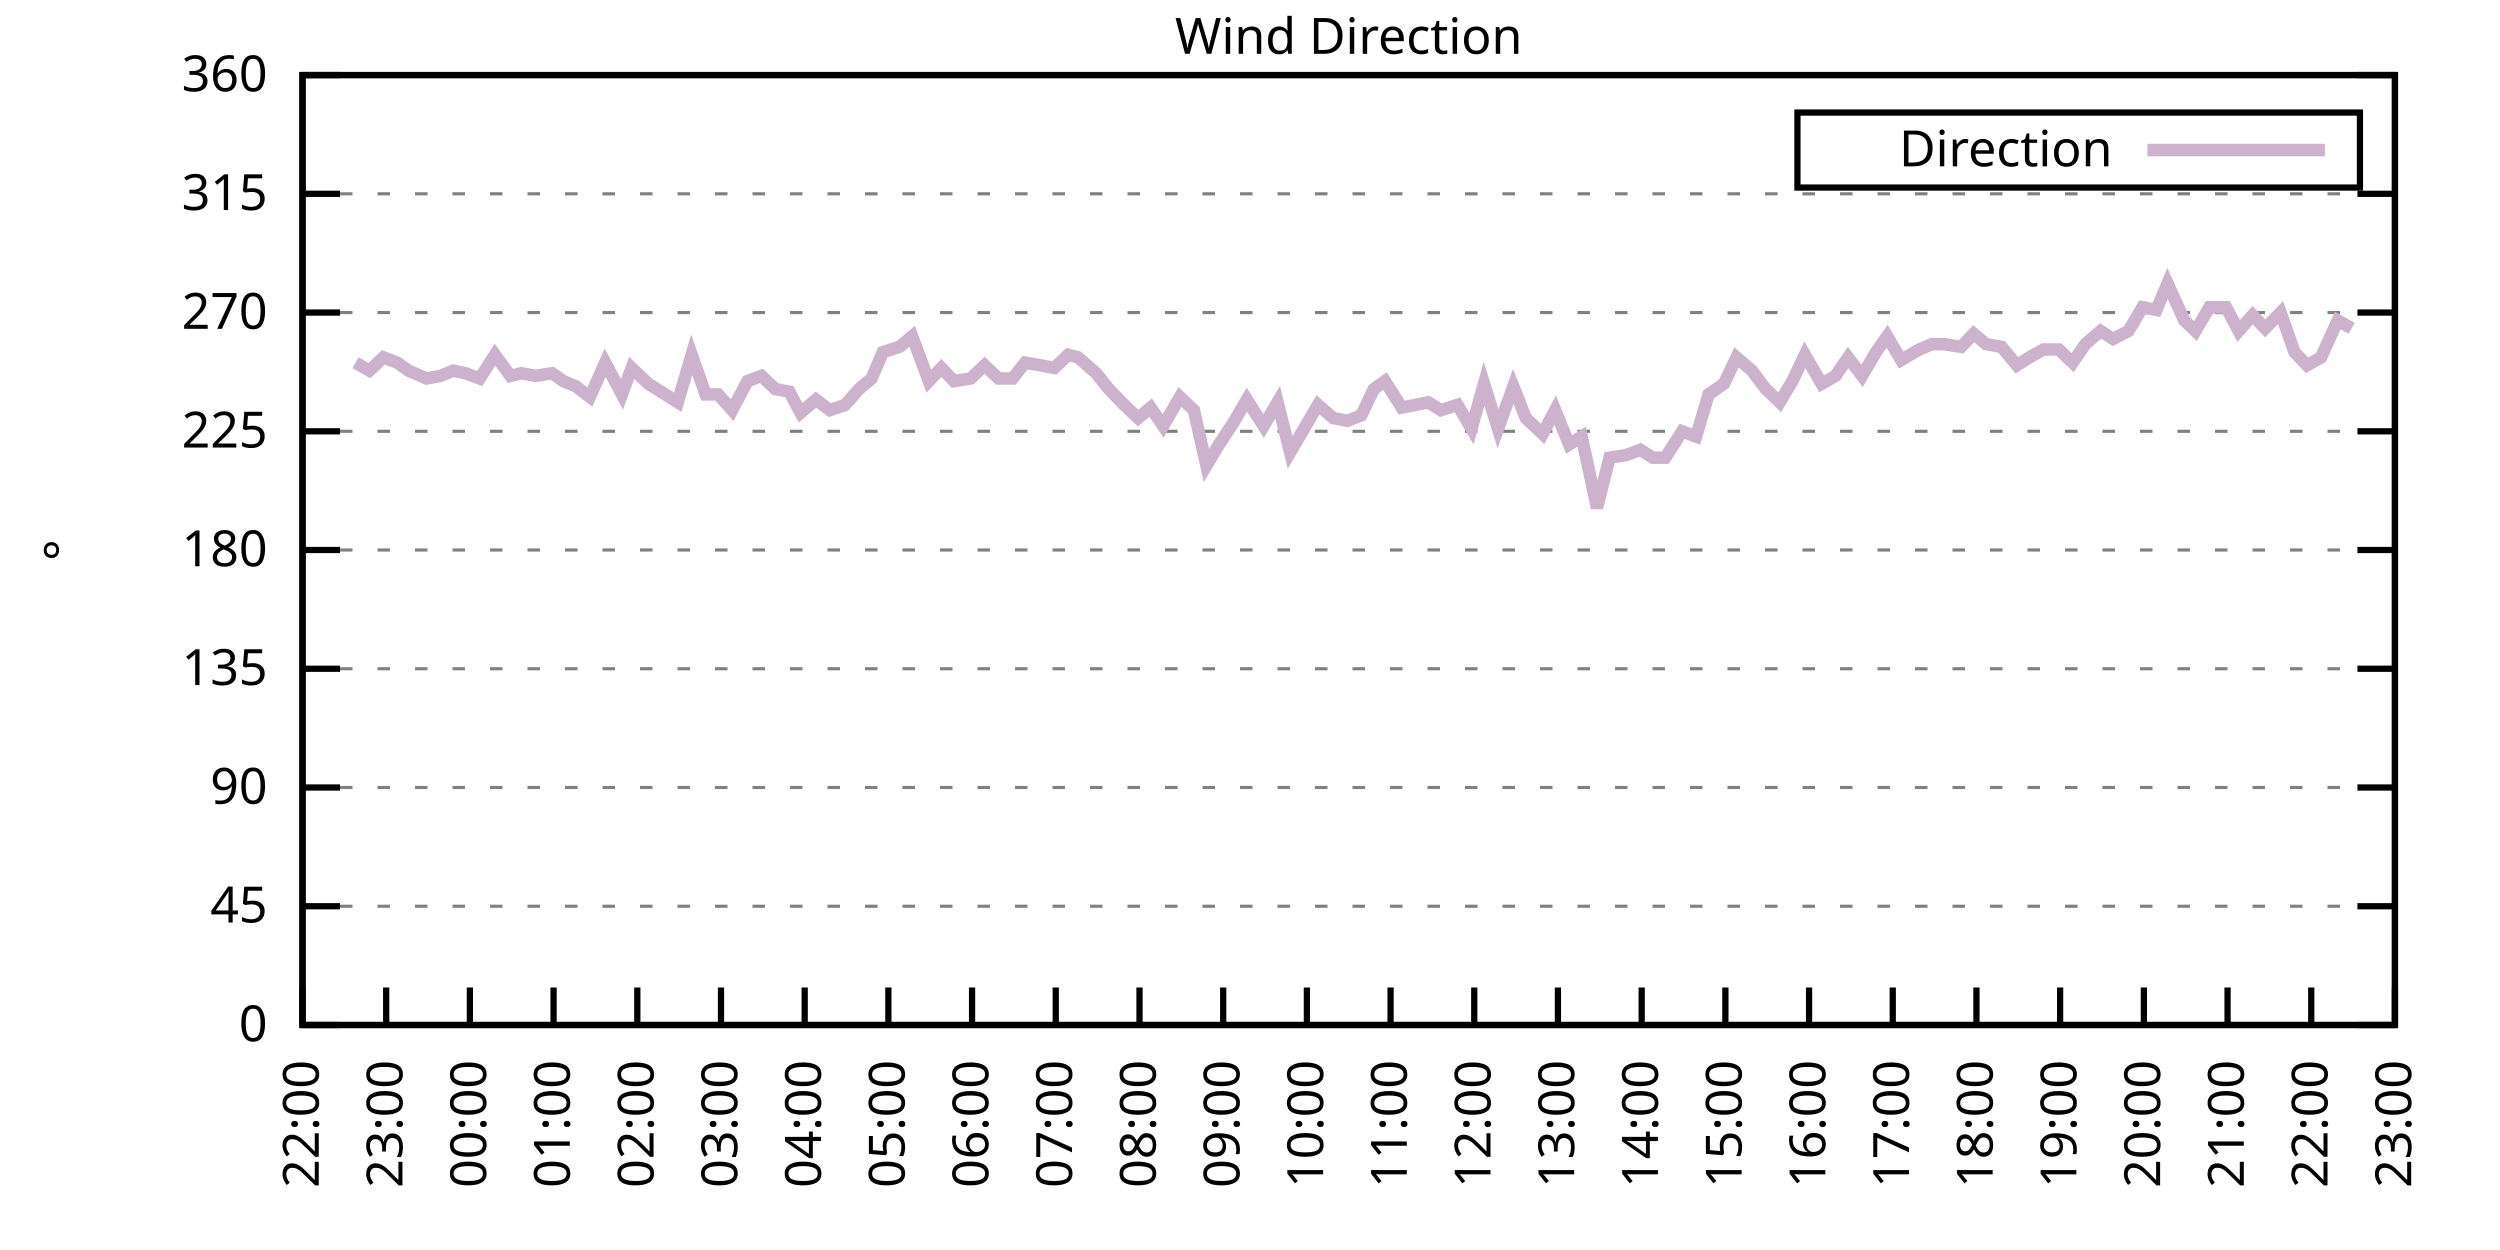
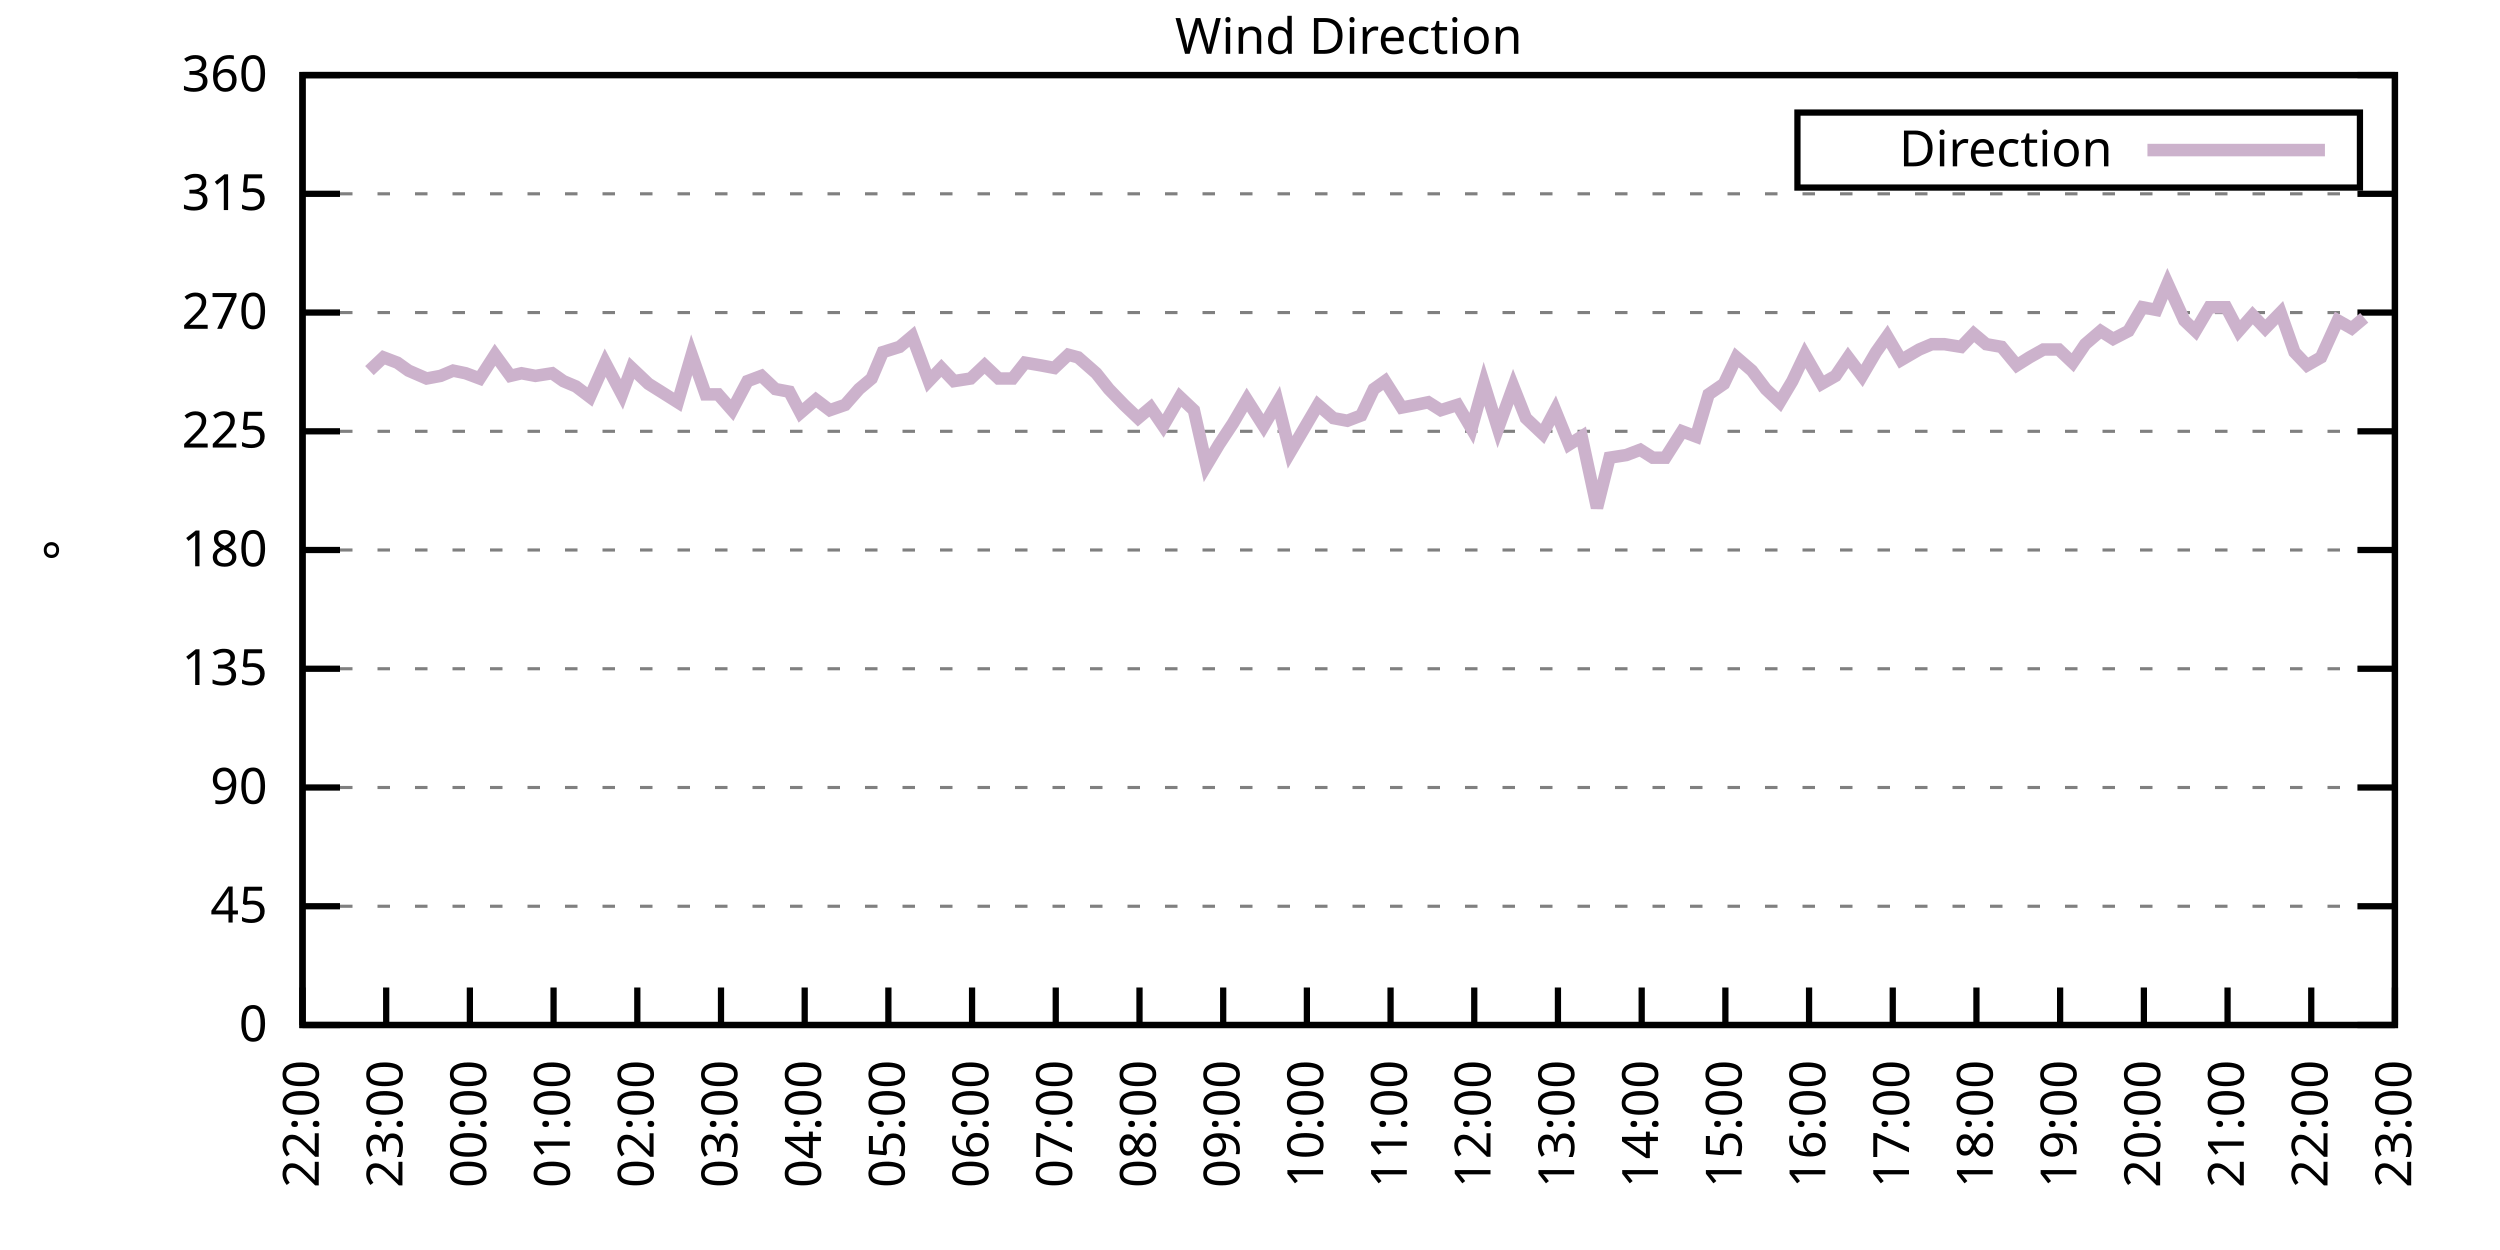
<svg xmlns="http://www.w3.org/2000/svg" xmlns:xlink="http://www.w3.org/1999/xlink" width="400" height="200" viewBox="0 0 400 200">
  <g id="gnuplot_canvas">
    <rect x="0" y="0" width="400" height="200" fill="none" />
    <defs>
      <circle id="gpDot" r="0.5" stroke-width="0.5" stroke="currentColor" />
      <path id="gpPt0" stroke-width="0.333" stroke="currentColor" d="M-1,0 h2 M0,-1 v2" />
      <path id="gpPt1" stroke-width="0.333" stroke="currentColor" d="M-1,-1 L1,1 M1,-1 L-1,1" />
      <path id="gpPt2" stroke-width="0.333" stroke="currentColor" d="M-1,0 L1,0 M0,-1 L0,1 M-1,-1 L1,1 M-1,1 L1,-1" />
      <rect id="gpPt3" stroke-width="0.333" stroke="currentColor" x="-1" y="-1" width="2" height="2" />
      <rect id="gpPt4" stroke-width="0.333" stroke="currentColor" fill="currentColor" x="-1" y="-1" width="2" height="2" />
      <circle id="gpPt5" stroke-width="0.333" stroke="currentColor" cx="0" cy="0" r="1" />
      <use xlink:href="#gpPt5" id="gpPt6" fill="currentColor" stroke="none" />
      <path id="gpPt7" stroke-width="0.333" stroke="currentColor" d="M0,-1.33 L-1.33,0.67 L1.33,0.67 z" />
      <use xlink:href="#gpPt7" id="gpPt8" fill="currentColor" stroke="none" />
      <use xlink:href="#gpPt7" id="gpPt9" stroke="currentColor" transform="rotate(180)" />
      <use xlink:href="#gpPt9" id="gpPt10" fill="currentColor" stroke="none" />
      <use xlink:href="#gpPt3" id="gpPt11" stroke="currentColor" transform="rotate(45)" />
      <use xlink:href="#gpPt11" id="gpPt12" fill="currentColor" stroke="none" />
      <path id="gpPt13" stroke-width="0.333" stroke="currentColor" d="M0,1.330 L1.265,0.411 L0.782,-1.067 L-0.782,-1.076 L-1.265,0.411 z" />
      <use xlink:href="#gpPt13" id="gpPt14" fill="currentColor" stroke="none" />
      <filter id="textbox" filterUnits="objectBoundingBox" x="0" y="0" height="1" width="1">
        <feFlood flood-color="white" flood-opacity="1" result="bgnd" />
        <feComposite in="SourceGraphic" in2="bgnd" operator="atop" />
      </filter>
      <filter id="greybox" filterUnits="objectBoundingBox" x="0" y="0" height="1" width="1">
        <feFlood flood-color="lightgrey" flood-opacity="1" result="grey" />
        <feComposite in="SourceGraphic" in2="grey" operator="atop" />
      </filter>
    </defs>
    <g fill="none" color="white" stroke="currentColor" stroke-width="1.00" stroke-linecap="butt" stroke-linejoin="miter">
</g>
    <g fill="none" color="black" stroke="currentColor" stroke-width="1.00" stroke-linecap="butt" stroke-linejoin="miter">
      <g stroke="none" shape-rendering="crispEdges">
        <polygon fill="rgb(255, 255, 255)" points="48.40,164.00 383.18,164.00 383.18,12.02 48.40,12.02 " />
      </g>
    </g>
    <g fill="none" color="black" stroke="currentColor" stroke-width="1.00" stroke-linecap="butt" stroke-linejoin="miter">
</g>
    <g fill="none" color="black" stroke="black" stroke-width="0.50" stroke-linecap="butt" stroke-linejoin="miter">
</g>
    <g fill="none" color="gray" stroke="currentColor" stroke-width="0.50" stroke-linecap="butt" stroke-linejoin="miter">
      <path stroke="gray" stroke-dasharray="2,4" class="gridline" d="M48.40,164.00 L383.19,164.00  " />
    </g>
    <g fill="none" color="gray" stroke="gray" stroke-width="1.00" stroke-linecap="butt" stroke-linejoin="miter">
</g>
    <g fill="none" color="black" stroke="currentColor" stroke-width="1.00" stroke-linecap="butt" stroke-linejoin="miter">
      <path stroke="black" d="M48.40,164.00 L54.40,164.00 M383.19,164.00 L377.19,164.00  " />
      <g transform="translate(42.80,166.60)" stroke="none" fill="black" font-family="Sans" font-size="8.00" text-anchor="end">
        <text>
          <tspan font-family="Sans"> 0</tspan>
        </text>
      </g>
    </g>
    <g fill="none" color="black" stroke="currentColor" stroke-width="1.00" stroke-linecap="butt" stroke-linejoin="miter">
</g>
    <g fill="none" color="black" stroke="black" stroke-width="0.50" stroke-linecap="butt" stroke-linejoin="miter">
</g>
    <g fill="none" color="gray" stroke="currentColor" stroke-width="0.50" stroke-linecap="butt" stroke-linejoin="miter">
      <path stroke="gray" stroke-dasharray="2,4" class="gridline" d="M48.40,145.00 L383.19,145.00  " />
    </g>
    <g fill="none" color="gray" stroke="gray" stroke-width="1.00" stroke-linecap="butt" stroke-linejoin="miter">
</g>
    <g fill="none" color="black" stroke="currentColor" stroke-width="1.00" stroke-linecap="butt" stroke-linejoin="miter">
      <path stroke="black" d="M48.40,145.00 L54.40,145.00 M383.19,145.00 L377.19,145.00  " />
      <g transform="translate(42.80,147.60)" stroke="none" fill="black" font-family="Sans" font-size="8.00" text-anchor="end">
        <text>
          <tspan font-family="Sans"> 45</tspan>
        </text>
      </g>
    </g>
    <g fill="none" color="black" stroke="currentColor" stroke-width="1.00" stroke-linecap="butt" stroke-linejoin="miter">
</g>
    <g fill="none" color="black" stroke="black" stroke-width="0.50" stroke-linecap="butt" stroke-linejoin="miter">
</g>
    <g fill="none" color="gray" stroke="currentColor" stroke-width="0.50" stroke-linecap="butt" stroke-linejoin="miter">
      <path stroke="gray" stroke-dasharray="2,4" class="gridline" d="M48.40,126.00 L383.19,126.00  " />
    </g>
    <g fill="none" color="gray" stroke="gray" stroke-width="1.00" stroke-linecap="butt" stroke-linejoin="miter">
</g>
    <g fill="none" color="black" stroke="currentColor" stroke-width="1.00" stroke-linecap="butt" stroke-linejoin="miter">
      <path stroke="black" d="M48.40,126.00 L54.40,126.00 M383.19,126.00 L377.19,126.00  " />
      <g transform="translate(42.80,128.60)" stroke="none" fill="black" font-family="Sans" font-size="8.00" text-anchor="end">
        <text>
          <tspan font-family="Sans"> 90</tspan>
        </text>
      </g>
    </g>
    <g fill="none" color="black" stroke="currentColor" stroke-width="1.00" stroke-linecap="butt" stroke-linejoin="miter">
</g>
    <g fill="none" color="black" stroke="black" stroke-width="0.50" stroke-linecap="butt" stroke-linejoin="miter">
</g>
    <g fill="none" color="gray" stroke="currentColor" stroke-width="0.50" stroke-linecap="butt" stroke-linejoin="miter">
      <path stroke="gray" stroke-dasharray="2,4" class="gridline" d="M48.40,107.00 L383.19,107.00  " />
    </g>
    <g fill="none" color="gray" stroke="gray" stroke-width="1.00" stroke-linecap="butt" stroke-linejoin="miter">
</g>
    <g fill="none" color="black" stroke="currentColor" stroke-width="1.00" stroke-linecap="butt" stroke-linejoin="miter">
      <path stroke="black" d="M48.40,107.00 L54.40,107.00 M383.19,107.00 L377.19,107.00  " />
      <g transform="translate(42.80,109.60)" stroke="none" fill="black" font-family="Sans" font-size="8.00" text-anchor="end">
        <text>
          <tspan font-family="Sans"> 135</tspan>
        </text>
      </g>
    </g>
    <g fill="none" color="black" stroke="currentColor" stroke-width="1.00" stroke-linecap="butt" stroke-linejoin="miter">
</g>
    <g fill="none" color="black" stroke="black" stroke-width="0.50" stroke-linecap="butt" stroke-linejoin="miter">
</g>
    <g fill="none" color="gray" stroke="currentColor" stroke-width="0.50" stroke-linecap="butt" stroke-linejoin="miter">
      <path stroke="gray" stroke-dasharray="2,4" class="gridline" d="M48.40,88.00 L383.19,88.00  " />
    </g>
    <g fill="none" color="gray" stroke="gray" stroke-width="1.00" stroke-linecap="butt" stroke-linejoin="miter">
</g>
    <g fill="none" color="black" stroke="currentColor" stroke-width="1.00" stroke-linecap="butt" stroke-linejoin="miter">
      <path stroke="black" d="M48.40,88.00 L54.40,88.00 M383.19,88.00 L377.19,88.00  " />
      <g transform="translate(42.80,90.60)" stroke="none" fill="black" font-family="Sans" font-size="8.00" text-anchor="end">
        <text>
          <tspan font-family="Sans"> 180</tspan>
        </text>
      </g>
    </g>
    <g fill="none" color="black" stroke="currentColor" stroke-width="1.00" stroke-linecap="butt" stroke-linejoin="miter">
</g>
    <g fill="none" color="black" stroke="black" stroke-width="0.50" stroke-linecap="butt" stroke-linejoin="miter">
</g>
    <g fill="none" color="gray" stroke="currentColor" stroke-width="0.50" stroke-linecap="butt" stroke-linejoin="miter">
      <path stroke="gray" stroke-dasharray="2,4" class="gridline" d="M48.40,69.01 L383.19,69.01  " />
    </g>
    <g fill="none" color="gray" stroke="gray" stroke-width="1.00" stroke-linecap="butt" stroke-linejoin="miter">
</g>
    <g fill="none" color="black" stroke="currentColor" stroke-width="1.00" stroke-linecap="butt" stroke-linejoin="miter">
      <path stroke="black" d="M48.40,69.01 L54.40,69.01 M383.19,69.01 L377.19,69.01  " />
      <g transform="translate(42.80,71.61)" stroke="none" fill="black" font-family="Sans" font-size="8.00" text-anchor="end">
        <text>
          <tspan font-family="Sans"> 225</tspan>
        </text>
      </g>
    </g>
    <g fill="none" color="black" stroke="currentColor" stroke-width="1.00" stroke-linecap="butt" stroke-linejoin="miter">
</g>
    <g fill="none" color="black" stroke="black" stroke-width="0.50" stroke-linecap="butt" stroke-linejoin="miter">
</g>
    <g fill="none" color="gray" stroke="currentColor" stroke-width="0.50" stroke-linecap="butt" stroke-linejoin="miter">
      <path stroke="gray" stroke-dasharray="2,4" class="gridline" d="M48.40,50.01 L383.19,50.01  " />
    </g>
    <g fill="none" color="gray" stroke="gray" stroke-width="1.00" stroke-linecap="butt" stroke-linejoin="miter">
</g>
    <g fill="none" color="black" stroke="currentColor" stroke-width="1.00" stroke-linecap="butt" stroke-linejoin="miter">
      <path stroke="black" d="M48.40,50.01 L54.40,50.01 M383.19,50.01 L377.19,50.01  " />
      <g transform="translate(42.80,52.61)" stroke="none" fill="black" font-family="Sans" font-size="8.00" text-anchor="end">
        <text>
          <tspan font-family="Sans"> 270</tspan>
        </text>
      </g>
    </g>
    <g fill="none" color="black" stroke="currentColor" stroke-width="1.00" stroke-linecap="butt" stroke-linejoin="miter">
</g>
    <g fill="none" color="black" stroke="black" stroke-width="0.50" stroke-linecap="butt" stroke-linejoin="miter">
</g>
    <g fill="none" color="gray" stroke="currentColor" stroke-width="0.50" stroke-linecap="butt" stroke-linejoin="miter">
      <path stroke="gray" stroke-dasharray="2,4" class="gridline" d="M48.40,31.01 L383.19,31.01  " />
    </g>
    <g fill="none" color="gray" stroke="gray" stroke-width="1.00" stroke-linecap="butt" stroke-linejoin="miter">
</g>
    <g fill="none" color="black" stroke="currentColor" stroke-width="1.00" stroke-linecap="butt" stroke-linejoin="miter">
      <path stroke="black" d="M48.40,31.01 L54.40,31.01 M383.19,31.01 L377.19,31.01  " />
      <g transform="translate(42.80,33.61)" stroke="none" fill="black" font-family="Sans" font-size="8.00" text-anchor="end">
        <text>
          <tspan font-family="Sans"> 315</tspan>
        </text>
      </g>
    </g>
    <g fill="none" color="black" stroke="currentColor" stroke-width="1.00" stroke-linecap="butt" stroke-linejoin="miter">
</g>
    <g fill="none" color="black" stroke="black" stroke-width="0.50" stroke-linecap="butt" stroke-linejoin="miter">
</g>
    <g fill="none" color="gray" stroke="currentColor" stroke-width="0.50" stroke-linecap="butt" stroke-linejoin="miter">
      <path stroke="gray" stroke-dasharray="2,4" class="gridline" d="M48.40,12.01 L383.19,12.01  " />
    </g>
    <g fill="none" color="gray" stroke="gray" stroke-width="1.00" stroke-linecap="butt" stroke-linejoin="miter">
</g>
    <g fill="none" color="black" stroke="currentColor" stroke-width="1.00" stroke-linecap="butt" stroke-linejoin="miter">
      <path stroke="black" d="M48.40,12.01 L54.40,12.01 M383.19,12.01 L377.19,12.01  " />
      <g transform="translate(42.80,14.61)" stroke="none" fill="black" font-family="Sans" font-size="8.00" text-anchor="end">
        <text>
          <tspan font-family="Sans"> 360</tspan>
        </text>
      </g>
    </g>
    <g fill="none" color="black" stroke="currentColor" stroke-width="1.00" stroke-linecap="butt" stroke-linejoin="miter">
      <path stroke="black" d="M48.40,164.00 L48.40,158.00  " />
      <g transform="translate(51.00,169.60) rotate(270.00)" stroke="none" fill="black" font-family="Sans" font-size="8.00" text-anchor="end">
        <text>
          <tspan font-family="Sans">22:00</tspan>
        </text>
      </g>
    </g>
    <g fill="none" color="black" stroke="currentColor" stroke-width="1.00" stroke-linecap="butt" stroke-linejoin="miter">
      <path stroke="black" d="M61.79,164.00 L61.79,158.00  " />
      <g transform="translate(64.39,169.60) rotate(270.00)" stroke="none" fill="black" font-family="Sans" font-size="8.00" text-anchor="end">
        <text>
          <tspan font-family="Sans">23:00</tspan>
        </text>
      </g>
    </g>
    <g fill="none" color="black" stroke="currentColor" stroke-width="1.00" stroke-linecap="butt" stroke-linejoin="miter">
      <path stroke="black" d="M75.18,164.00 L75.18,158.00  " />
      <g transform="translate(77.78,169.60) rotate(270.00)" stroke="none" fill="black" font-family="Sans" font-size="8.00" text-anchor="end">
        <text>
          <tspan font-family="Sans">00:00</tspan>
        </text>
      </g>
    </g>
    <g fill="none" color="black" stroke="currentColor" stroke-width="1.00" stroke-linecap="butt" stroke-linejoin="miter">
      <path stroke="black" d="M88.57,164.00 L88.57,158.00  " />
      <g transform="translate(91.17,169.60) rotate(270.00)" stroke="none" fill="black" font-family="Sans" font-size="8.00" text-anchor="end">
        <text>
          <tspan font-family="Sans">01:00</tspan>
        </text>
      </g>
    </g>
    <g fill="none" color="black" stroke="currentColor" stroke-width="1.00" stroke-linecap="butt" stroke-linejoin="miter">
      <path stroke="black" d="M101.97,164.00 L101.97,158.00  " />
      <g transform="translate(104.57,169.60) rotate(270.00)" stroke="none" fill="black" font-family="Sans" font-size="8.00" text-anchor="end">
        <text>
          <tspan font-family="Sans">02:00</tspan>
        </text>
      </g>
    </g>
    <g fill="none" color="black" stroke="currentColor" stroke-width="1.00" stroke-linecap="butt" stroke-linejoin="miter">
      <path stroke="black" d="M115.36,164.00 L115.36,158.00  " />
      <g transform="translate(117.96,169.60) rotate(270.00)" stroke="none" fill="black" font-family="Sans" font-size="8.00" text-anchor="end">
        <text>
          <tspan font-family="Sans">03:00</tspan>
        </text>
      </g>
    </g>
    <g fill="none" color="black" stroke="currentColor" stroke-width="1.00" stroke-linecap="butt" stroke-linejoin="miter">
      <path stroke="black" d="M128.75,164.00 L128.75,158.00  " />
      <g transform="translate(131.35,169.60) rotate(270.00)" stroke="none" fill="black" font-family="Sans" font-size="8.00" text-anchor="end">
        <text>
          <tspan font-family="Sans">04:00</tspan>
        </text>
      </g>
    </g>
    <g fill="none" color="black" stroke="currentColor" stroke-width="1.00" stroke-linecap="butt" stroke-linejoin="miter">
      <path stroke="black" d="M142.14,164.00 L142.14,158.00  " />
      <g transform="translate(144.74,169.60) rotate(270.00)" stroke="none" fill="black" font-family="Sans" font-size="8.00" text-anchor="end">
        <text>
          <tspan font-family="Sans">05:00</tspan>
        </text>
      </g>
    </g>
    <g fill="none" color="black" stroke="currentColor" stroke-width="1.00" stroke-linecap="butt" stroke-linejoin="miter">
      <path stroke="black" d="M155.53,164.00 L155.53,158.00  " />
      <g transform="translate(158.13,169.60) rotate(270.00)" stroke="none" fill="black" font-family="Sans" font-size="8.00" text-anchor="end">
        <text>
          <tspan font-family="Sans">06:00</tspan>
        </text>
      </g>
    </g>
    <g fill="none" color="black" stroke="currentColor" stroke-width="1.00" stroke-linecap="butt" stroke-linejoin="miter">
      <path stroke="black" d="M168.92,164.00 L168.92,158.00  " />
      <g transform="translate(171.52,169.60) rotate(270.00)" stroke="none" fill="black" font-family="Sans" font-size="8.00" text-anchor="end">
        <text>
          <tspan font-family="Sans">07:00</tspan>
        </text>
      </g>
    </g>
    <g fill="none" color="black" stroke="currentColor" stroke-width="1.00" stroke-linecap="butt" stroke-linejoin="miter">
      <path stroke="black" d="M182.32,164.00 L182.32,158.00  " />
      <g transform="translate(184.92,169.60) rotate(270.00)" stroke="none" fill="black" font-family="Sans" font-size="8.00" text-anchor="end">
        <text>
          <tspan font-family="Sans">08:00</tspan>
        </text>
      </g>
    </g>
    <g fill="none" color="black" stroke="currentColor" stroke-width="1.00" stroke-linecap="butt" stroke-linejoin="miter">
      <path stroke="black" d="M195.71,164.00 L195.71,158.00  " />
      <g transform="translate(198.31,169.60) rotate(270.00)" stroke="none" fill="black" font-family="Sans" font-size="8.00" text-anchor="end">
        <text>
          <tspan font-family="Sans">09:00</tspan>
        </text>
      </g>
    </g>
    <g fill="none" color="black" stroke="currentColor" stroke-width="1.00" stroke-linecap="butt" stroke-linejoin="miter">
      <path stroke="black" d="M209.10,164.00 L209.10,158.00  " />
      <g transform="translate(211.70,169.60) rotate(270.00)" stroke="none" fill="black" font-family="Sans" font-size="8.00" text-anchor="end">
        <text>
          <tspan font-family="Sans">10:00</tspan>
        </text>
      </g>
    </g>
    <g fill="none" color="black" stroke="currentColor" stroke-width="1.00" stroke-linecap="butt" stroke-linejoin="miter">
      <path stroke="black" d="M222.49,164.00 L222.49,158.00  " />
      <g transform="translate(225.09,169.60) rotate(270.00)" stroke="none" fill="black" font-family="Sans" font-size="8.00" text-anchor="end">
        <text>
          <tspan font-family="Sans">11:00</tspan>
        </text>
      </g>
    </g>
    <g fill="none" color="black" stroke="currentColor" stroke-width="1.00" stroke-linecap="butt" stroke-linejoin="miter">
      <path stroke="black" d="M235.88,164.00 L235.88,158.00  " />
      <g transform="translate(238.48,169.60) rotate(270.00)" stroke="none" fill="black" font-family="Sans" font-size="8.00" text-anchor="end">
        <text>
          <tspan font-family="Sans">12:00</tspan>
        </text>
      </g>
    </g>
    <g fill="none" color="black" stroke="currentColor" stroke-width="1.00" stroke-linecap="butt" stroke-linejoin="miter">
      <path stroke="black" d="M249.27,164.00 L249.27,158.00  " />
      <g transform="translate(251.87,169.60) rotate(270.00)" stroke="none" fill="black" font-family="Sans" font-size="8.00" text-anchor="end">
        <text>
          <tspan font-family="Sans">13:00</tspan>
        </text>
      </g>
    </g>
    <g fill="none" color="black" stroke="currentColor" stroke-width="1.00" stroke-linecap="butt" stroke-linejoin="miter">
      <path stroke="black" d="M262.67,164.00 L262.67,158.00  " />
      <g transform="translate(265.27,169.60) rotate(270.00)" stroke="none" fill="black" font-family="Sans" font-size="8.00" text-anchor="end">
        <text>
          <tspan font-family="Sans">14:00</tspan>
        </text>
      </g>
    </g>
    <g fill="none" color="black" stroke="currentColor" stroke-width="1.00" stroke-linecap="butt" stroke-linejoin="miter">
      <path stroke="black" d="M276.06,164.00 L276.06,158.00  " />
      <g transform="translate(278.66,169.60) rotate(270.00)" stroke="none" fill="black" font-family="Sans" font-size="8.00" text-anchor="end">
        <text>
          <tspan font-family="Sans">15:00</tspan>
        </text>
      </g>
    </g>
    <g fill="none" color="black" stroke="currentColor" stroke-width="1.00" stroke-linecap="butt" stroke-linejoin="miter">
      <path stroke="black" d="M289.45,164.00 L289.45,158.00  " />
      <g transform="translate(292.05,169.60) rotate(270.00)" stroke="none" fill="black" font-family="Sans" font-size="8.00" text-anchor="end">
        <text>
          <tspan font-family="Sans">16:00</tspan>
        </text>
      </g>
    </g>
    <g fill="none" color="black" stroke="currentColor" stroke-width="1.00" stroke-linecap="butt" stroke-linejoin="miter">
      <path stroke="black" d="M302.84,164.00 L302.84,158.00  " />
      <g transform="translate(305.44,169.60) rotate(270.00)" stroke="none" fill="black" font-family="Sans" font-size="8.00" text-anchor="end">
        <text>
          <tspan font-family="Sans">17:00</tspan>
        </text>
      </g>
    </g>
    <g fill="none" color="black" stroke="currentColor" stroke-width="1.00" stroke-linecap="butt" stroke-linejoin="miter">
      <path stroke="black" d="M316.23,164.00 L316.23,158.00  " />
      <g transform="translate(318.83,169.60) rotate(270.00)" stroke="none" fill="black" font-family="Sans" font-size="8.00" text-anchor="end">
        <text>
          <tspan font-family="Sans">18:00</tspan>
        </text>
      </g>
    </g>
    <g fill="none" color="black" stroke="currentColor" stroke-width="1.00" stroke-linecap="butt" stroke-linejoin="miter">
      <path stroke="black" d="M329.62,164.00 L329.62,158.00  " />
      <g transform="translate(332.22,169.60) rotate(270.00)" stroke="none" fill="black" font-family="Sans" font-size="8.00" text-anchor="end">
        <text>
          <tspan font-family="Sans">19:00</tspan>
        </text>
      </g>
    </g>
    <g fill="none" color="black" stroke="currentColor" stroke-width="1.00" stroke-linecap="butt" stroke-linejoin="miter">
      <path stroke="black" d="M343.02,164.00 L343.02,158.00  " />
      <g transform="translate(345.62,169.60) rotate(270.00)" stroke="none" fill="black" font-family="Sans" font-size="8.00" text-anchor="end">
        <text>
          <tspan font-family="Sans">20:00</tspan>
        </text>
      </g>
    </g>
    <g fill="none" color="black" stroke="currentColor" stroke-width="1.00" stroke-linecap="butt" stroke-linejoin="miter">
      <path stroke="black" d="M356.41,164.00 L356.41,158.00  " />
      <g transform="translate(359.01,169.60) rotate(270.00)" stroke="none" fill="black" font-family="Sans" font-size="8.00" text-anchor="end">
        <text>
          <tspan font-family="Sans">21:00</tspan>
        </text>
      </g>
    </g>
    <g fill="none" color="black" stroke="currentColor" stroke-width="1.00" stroke-linecap="butt" stroke-linejoin="miter">
      <path stroke="black" d="M369.80,164.00 L369.80,158.00  " />
      <g transform="translate(372.40,169.60) rotate(270.00)" stroke="none" fill="black" font-family="Sans" font-size="8.00" text-anchor="end">
        <text>
          <tspan font-family="Sans">22:00</tspan>
        </text>
      </g>
    </g>
    <g fill="none" color="black" stroke="currentColor" stroke-width="1.00" stroke-linecap="butt" stroke-linejoin="miter">
      <path stroke="black" d="M383.19,164.00 L383.19,158.00  " />
      <g transform="translate(385.79,169.60) rotate(270.00)" stroke="none" fill="black" font-family="Sans" font-size="8.00" text-anchor="end">
        <text>
          <tspan font-family="Sans">23:00</tspan>
        </text>
      </g>
    </g>
    <g fill="none" color="black" stroke="currentColor" stroke-width="1.00" stroke-linecap="butt" stroke-linejoin="miter">
</g>
    <g fill="none" color="black" stroke="currentColor" stroke-width="1.00" stroke-linecap="butt" stroke-linejoin="miter">
      <path stroke="black" d="M48.40,12.01 L48.40,164.00 L383.19,164.00 L383.19,12.01 L48.40,12.01 Z  " />
    </g>
    <g fill="none" color="black" stroke="currentColor" stroke-width="1.00" stroke-linecap="butt" stroke-linejoin="miter">
</g>
    <g fill="none" color="black" stroke="currentColor" stroke-width="1.00" stroke-linecap="butt" stroke-linejoin="miter">
      <path stroke="black" d="M287.59,30.01 L287.59,18.01 L377.59,18.01 L377.59,30.01 L287.59,30.01 Z  " />
    </g>
    <g id="Wind_direction_plot_1">
      <g fill="none" color="white" stroke="black" stroke-width="2.00" stroke-linecap="butt" stroke-linejoin="miter">
</g>
      <g fill="none" color="black" stroke="currentColor" stroke-width="2.00" stroke-linecap="butt" stroke-linejoin="miter">
        <g transform="translate(337.99,26.61)" stroke="none" fill="black" font-family="Sans" font-size="8.00" text-anchor="end">
          <text>
            <tspan font-family="Sans">Direction</tspan>
          </text>
        </g>
      </g>
      <g fill="none" color="black" stroke="currentColor" stroke-width="2.00" stroke-linecap="butt" stroke-linejoin="miter">
-         <path stroke="rgb(204, 178, 204)" d="M343.59,24.01 L371.99,24.01 M56.88,58.03 L59.11,59.30 L61.35,57.18 L63.58,58.03 L65.36,59.30 L68.26,60.56   L70.50,60.14 L72.50,59.30 L74.51,59.72 L76.75,60.56 L79.20,56.76 L81.66,60.14 L83.44,59.72 L85.67,60.14   L88.35,59.72 L90.14,60.98 L92.15,61.83 L94.38,63.52 L96.83,58.03 L99.51,63.10 L101.07,58.87 L103.75,61.41   L105.76,62.67 L108.44,64.36 L110.67,56.76 L112.90,63.10 L114.91,63.10 L117.14,65.63 L119.60,60.98 L121.83,60.14   L124.06,62.25 L126.29,62.67 L128.08,66.05 L130.54,63.94 L132.77,65.63 L135.22,64.78 L137.45,62.25 L139.46,60.56   L141.25,56.34 L143.93,55.50 L145.94,53.81 L148.61,60.98 L150.62,58.87 L152.63,60.98 L155.31,60.56 L157.54,58.45   L159.77,60.56 L162.01,60.56 L164.01,58.03 L166.47,58.45 L168.70,58.87 L170.93,56.76 L172.50,57.18 L175.40,59.72   L177.41,62.25 L179.86,64.78 L182.09,66.90 L184.10,65.21 L186.11,68.16 L188.79,63.52 L191.02,65.63 L193.03,74.49   L195.04,71.12 L197.27,67.74 L199.50,63.94 L202.18,68.16 L204.41,64.36 L206.42,72.38 L208.65,68.58 L210.88,64.78   L213.34,66.90 L215.57,67.32 L217.80,66.47 L219.81,62.25 L221.60,60.98 L224.28,65.21 L226.51,64.78 L228.52,64.36   L230.53,65.63 L233.20,64.78 L235.44,68.58 L237.44,61.41 L239.68,68.58 L242.13,61.83 L244.14,66.90 L246.82,69.43   L248.83,65.63 L251.06,71.12 L253.07,69.85 L255.52,81.25 L257.53,73.23 L260.21,72.81 L262.44,71.96 L264.45,73.23   L266.46,73.23 L269.14,69.01 L271.37,69.85 L273.38,63.10 L275.83,61.41 L277.84,57.18 L280.30,59.30 L282.53,62.25   L284.76,64.36 L286.77,60.98 L288.78,56.76 L291.46,61.41 L293.69,60.14 L295.70,57.18 L297.93,60.14 L300.16,56.34   L301.95,53.81 L304.18,57.61 L307.08,55.92 L309.09,55.07 L311.10,55.07 L313.78,55.50 L315.79,53.39 L317.79,55.07   L320.25,55.50 L322.70,58.45 L324.71,57.18 L326.95,55.92 L329.40,55.92 L331.63,58.03 L333.64,55.07 L336.10,52.96   L338.10,54.23 L340.56,52.96 L342.79,49.16 L345.02,49.59 L346.81,45.36 L349.49,51.27 L351.27,52.96 L353.51,49.16   L356.18,49.16 L358.19,52.96 L360.42,50.43 L362.43,52.54 L364.89,50.01 L367.12,56.34 L369.13,58.45 L371.36,57.18   L374.04,51.27 L376.27,52.54  " />
+         <path stroke="rgb(204, 178, 204)" d="M343.59,24.01 L371.99,24.01 M59.11,59.30 L61.35,57.18 L63.58,58.03 L65.36,59.30 L68.26,60.56 L70.50,60.14   L72.50,59.30 L74.51,59.72 L76.75,60.56 L79.20,56.76 L81.66,60.14 L83.44,59.72 L85.67,60.14 L88.35,59.72   L90.14,60.98 L92.15,61.83 L94.38,63.52 L96.83,58.03 L99.51,63.10 L101.07,58.87 L103.75,61.41 L105.76,62.67   L108.44,64.36 L110.67,56.76 L112.90,63.10 L114.91,63.10 L117.14,65.63 L119.60,60.98 L121.83,60.14 L124.06,62.25   L126.29,62.67 L128.08,66.05 L130.54,63.94 L132.77,65.63 L135.22,64.78 L137.45,62.25 L139.46,60.56 L141.25,56.34   L143.93,55.50 L145.94,53.81 L148.61,60.98 L150.62,58.87 L152.63,60.98 L155.31,60.56 L157.54,58.45 L159.77,60.56   L162.01,60.56 L164.01,58.03 L166.47,58.45 L168.70,58.87 L170.93,56.76 L172.50,57.18 L175.40,59.72 L177.41,62.25   L179.86,64.78 L182.09,66.90 L184.10,65.21 L186.11,68.16 L188.79,63.52 L191.02,65.63 L193.03,74.49 L195.04,71.12   L197.27,67.74 L199.50,63.94 L202.18,68.16 L204.41,64.36 L206.42,72.38 L208.65,68.58 L210.88,64.78 L213.34,66.90   L215.57,67.32 L217.80,66.47 L219.81,62.25 L221.60,60.98 L224.28,65.21 L226.51,64.78 L228.52,64.36 L230.53,65.63   L233.20,64.78 L235.44,68.58 L237.44,61.41 L239.68,68.58 L242.13,61.83 L244.14,66.90 L246.82,69.43 L248.83,65.63   L251.06,71.12 L253.07,69.85 L255.52,81.25 L257.53,73.23 L260.21,72.81 L262.44,71.96 L264.45,73.23 L266.46,73.23   L269.14,69.01 L271.37,69.85 L273.38,63.10 L275.83,61.41 L277.84,57.18 L280.30,59.30 L282.53,62.25 L284.76,64.36   L286.77,60.98 L288.78,56.76 L291.46,61.41 L293.69,60.14 L295.70,57.18 L297.93,60.14 L300.16,56.34 L301.95,53.81   L304.18,57.61 L307.08,55.92 L309.09,55.07 L311.10,55.07 L313.78,55.50 L315.79,53.39 L317.79,55.07 L320.25,55.50   L322.70,58.45 L324.71,57.18 L326.95,55.92 L329.40,55.92 L331.63,58.03 L333.64,55.07 L336.10,52.96 L338.10,54.23   L340.56,52.96 L342.79,49.16 L345.02,49.59 L346.81,45.36 L349.49,51.27 L351.27,52.96 L353.51,49.16 L356.18,49.16   L358.19,52.96 L360.42,50.43 L362.43,52.54 L364.89,50.01 L367.12,56.34 L369.13,58.45 L371.36,57.18 L374.04,51.27   L376.27,52.54 L378.28,50.85  " />
      </g>
    </g>
    <g fill="none" color="black" stroke="currentColor" stroke-width="2.00" stroke-linecap="butt" stroke-linejoin="miter">
</g>
    <g fill="none" color="black" stroke="black" stroke-width="1.00" stroke-linecap="butt" stroke-linejoin="miter">
</g>
    <g fill="none" color="black" stroke="currentColor" stroke-width="1.00" stroke-linecap="butt" stroke-linejoin="miter">
      <path stroke="black" d="M48.40,12.01 L48.40,164.00 L383.19,164.00 L383.19,12.01 L48.40,12.01 Z  " />
      <g transform="translate(12.80,88.01) rotate(270.00)" stroke="none" fill="black" font-family="Sans" font-size="8.00" text-anchor="middle">
        <text>
          <tspan font-family="Sans">°</tspan>
        </text>
      </g>
    </g>
    <g fill="none" color="black" stroke="currentColor" stroke-width="1.00" stroke-linecap="butt" stroke-linejoin="miter">
</g>
    <g fill="none" color="black" stroke="currentColor" stroke-width="1.00" stroke-linecap="butt" stroke-linejoin="miter">
      <g transform="translate(215.79,8.61)" stroke="none" fill="black" font-family="Sans" font-size="8.00" text-anchor="middle">
        <text>
          <tspan font-family="Sans">Wind Direction</tspan>
        </text>
      </g>
    </g>
    <g fill="none" color="black" stroke="currentColor" stroke-width="1.00" stroke-linecap="butt" stroke-linejoin="miter">
</g>
  </g>
</svg>
